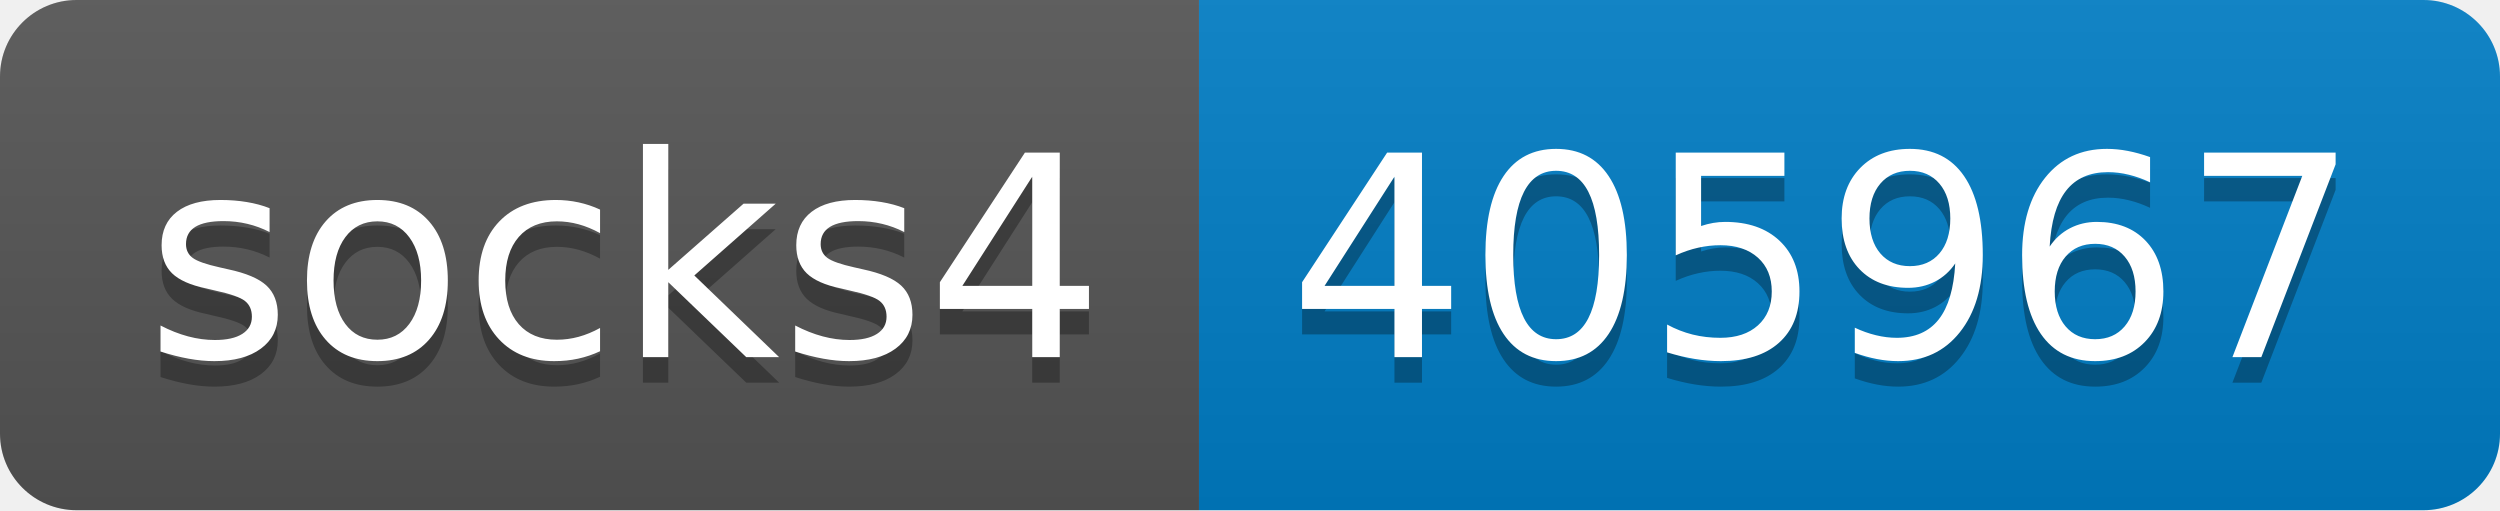
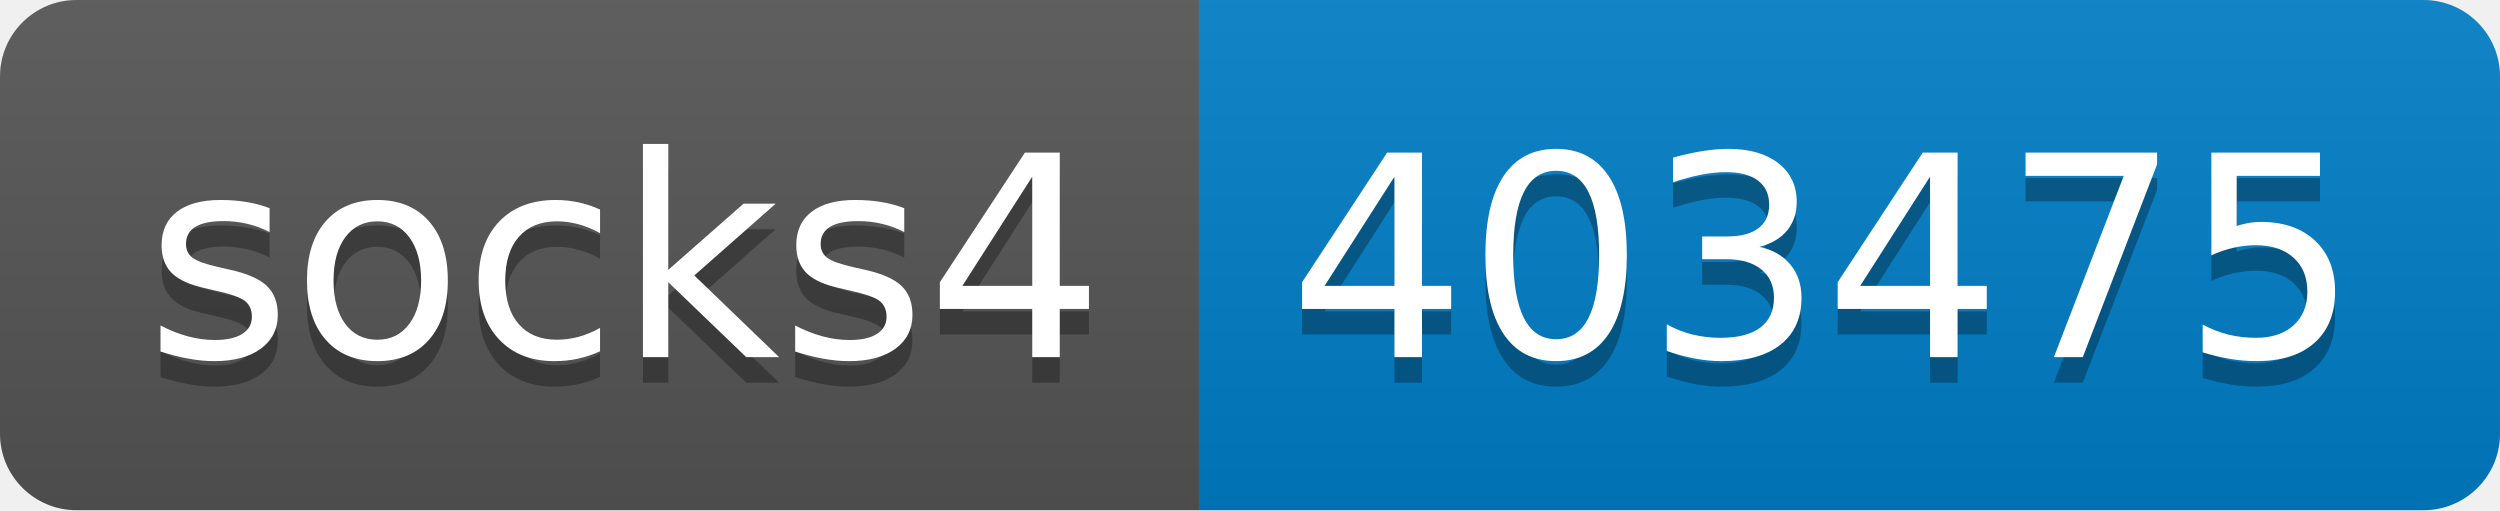
- <svg xmlns="http://www.w3.org/2000/svg" width="98" height="20" role="img" aria-label="socks4: 405967">
+ <svg xmlns="http://www.w3.org/2000/svg" width="98" height="20" role="img" aria-label="socks4: 403475">
  <linearGradient id="s" x2="0" y2="100%">
    <stop offset="0" stop-color="#bbb" stop-opacity=".1" />
    <stop offset="1" stop-opacity=".1" />
  </linearGradient>
  <clipPath id="r">
    <rect width="98" height="20" rx="3" fill="#fff" />
  </clipPath>
  <g clip-path="url(#r)">
    <rect width="47" height="20" fill="#555" />
    <rect x="47" width="51" height="20" fill="#007ec6" />
    <rect width="98" height="20" fill="url(#s)" />
  </g>
  <g fill="#fff" text-anchor="middle" font-family="Verdana,Geneva,DejaVu Sans,sans-serif" text-rendering="geometricPrecision" font-size="110">
    <text aria-hidden="true" x="245" y="150" fill="#010101" fill-opacity=".3" transform="scale(.1)" textLength="370">socks4</text>
    <text x="245" y="140" transform="scale(.1)" fill="#fff" textLength="370">socks4</text>
-     <text aria-hidden="true" x="715" y="150" fill="#010101" fill-opacity=".3" transform="scale(.1)" textLength="410">405967</text>
-     <text x="715" y="140" transform="scale(.1)" fill="#fff" textLength="410">405967</text>
+     <text aria-hidden="true" x="715" y="150" fill="#010101" fill-opacity=".3" transform="scale(.1)" textLength="410">403475</text>
+     <text x="715" y="140" transform="scale(.1)" fill="#fff" textLength="410">403475</text>
  </g>
</svg>
